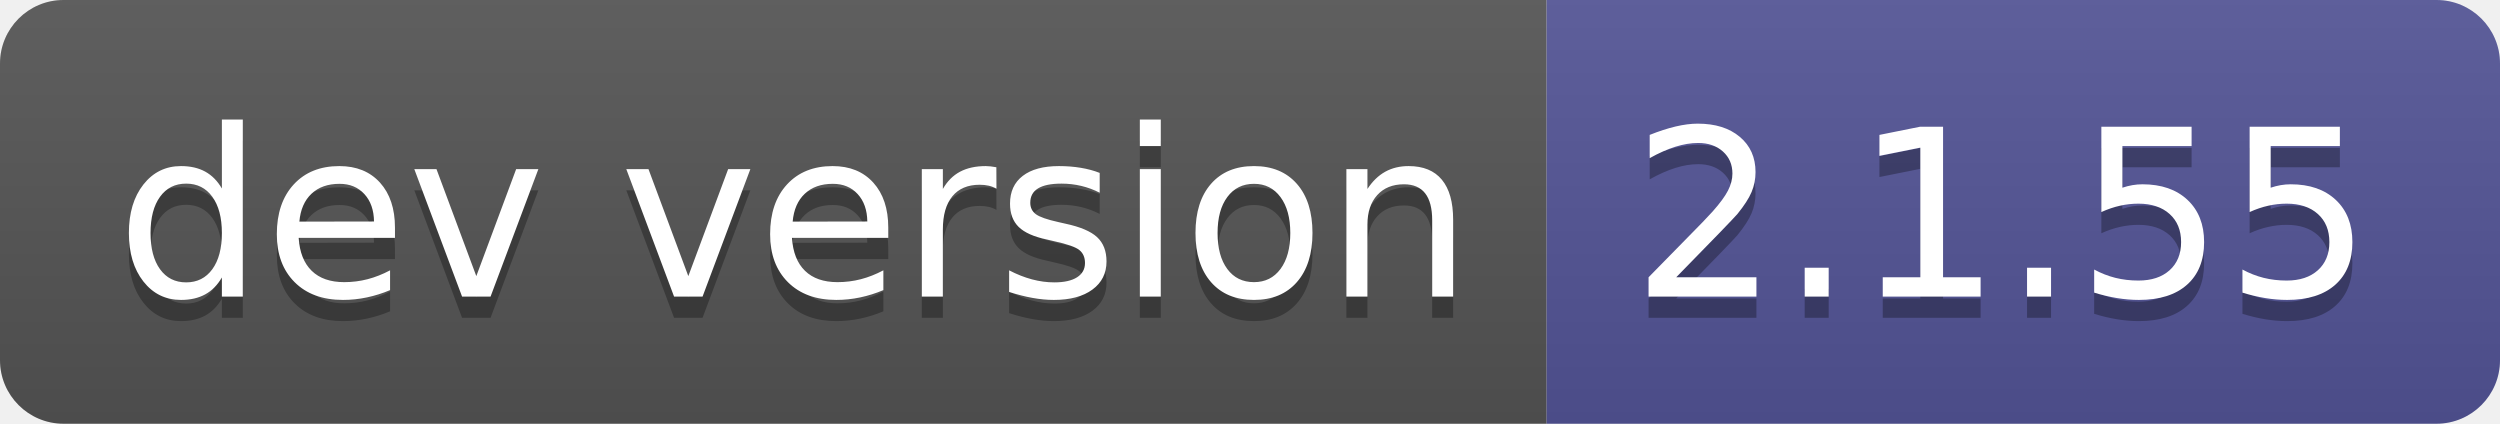
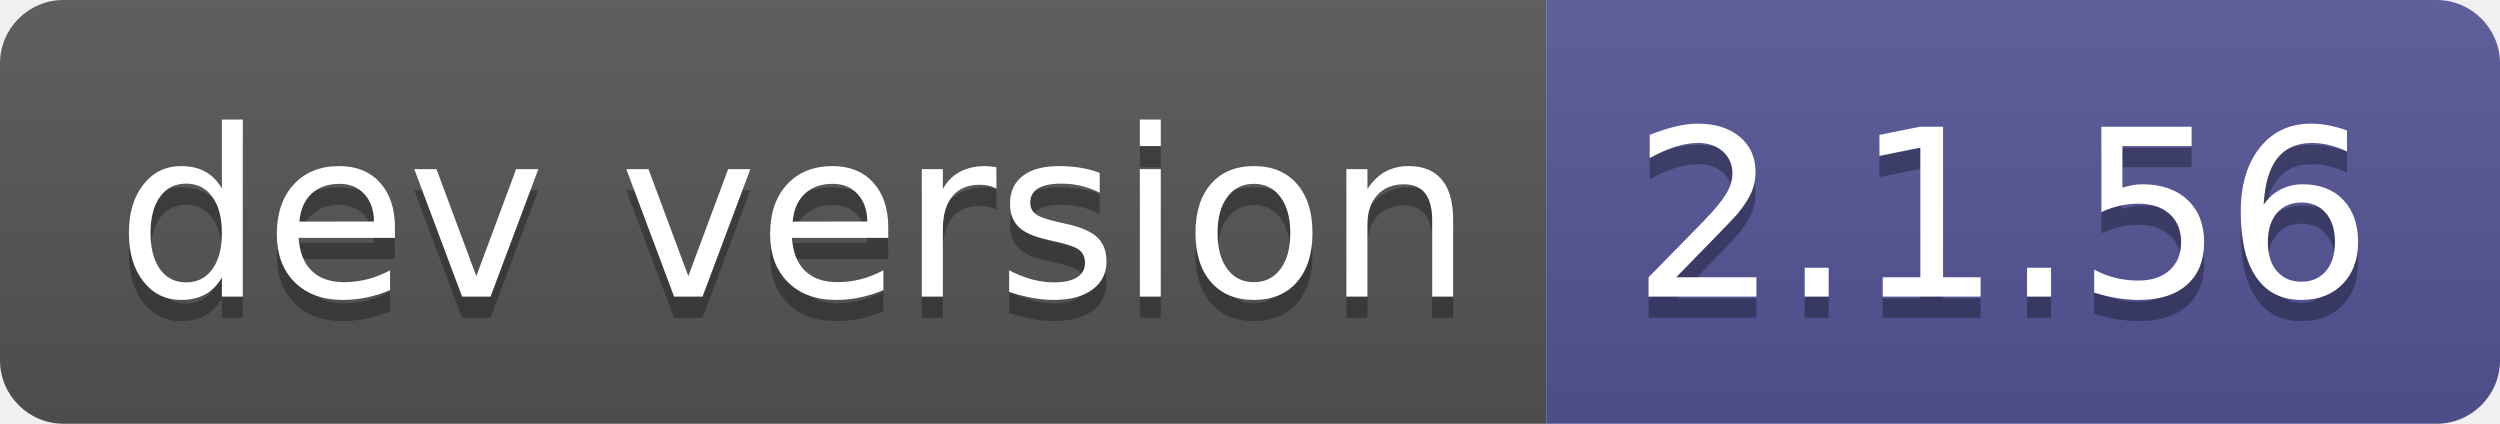
- <svg xmlns="http://www.w3.org/2000/svg" width="118" height="20" role="img" aria-label="dev version: 2.1.55">
+ <svg xmlns="http://www.w3.org/2000/svg" width="118" height="20" role="img" aria-label="dev version: 2.1.56">
  <linearGradient id="s" x2="0" y2="100%">
    <stop offset="0" stop-color="#bbb" stop-opacity=".1" />
    <stop offset="1" stop-opacity=".1" />
  </linearGradient>
  <clipPath id="r">
    <rect width="118" height="20" rx="3" fill="#fff" />
  </clipPath>
  <g clip-path="url(#r)">
    <rect width="73" height="20" fill="#555" />
    <rect x="73" width="45" height="20" fill="#535597" />
    <rect width="118" height="20" fill="url(#s)" />
  </g>
  <g fill="#fff" text-anchor="middle" font-family="Verdana,Geneva,DejaVu Sans,sans-serif" text-rendering="geometricPrecision" font-size="110">
    <text aria-hidden="true" x="375" y="150" fill="#010101" fill-opacity=".3" transform="scale(.1)" textLength="630">dev version</text>
    <text x="375" y="140" transform="scale(.1)" fill="#fff" textLength="630">dev version</text>
-     <text aria-hidden="true" x="945" y="150" fill="#010101" fill-opacity=".3" transform="scale(.1)" textLength="350">2.1.55</text>
-     <text x="945" y="140" transform="scale(.1)" fill="#fff" textLength="350">2.1.55</text>
+     <text aria-hidden="true" x="945" y="150" fill="#010101" fill-opacity=".3" transform="scale(.1)" textLength="350">2.1.56</text>
+     <text x="945" y="140" transform="scale(.1)" fill="#fff" textLength="350">2.1.56</text>
  </g>
</svg>
